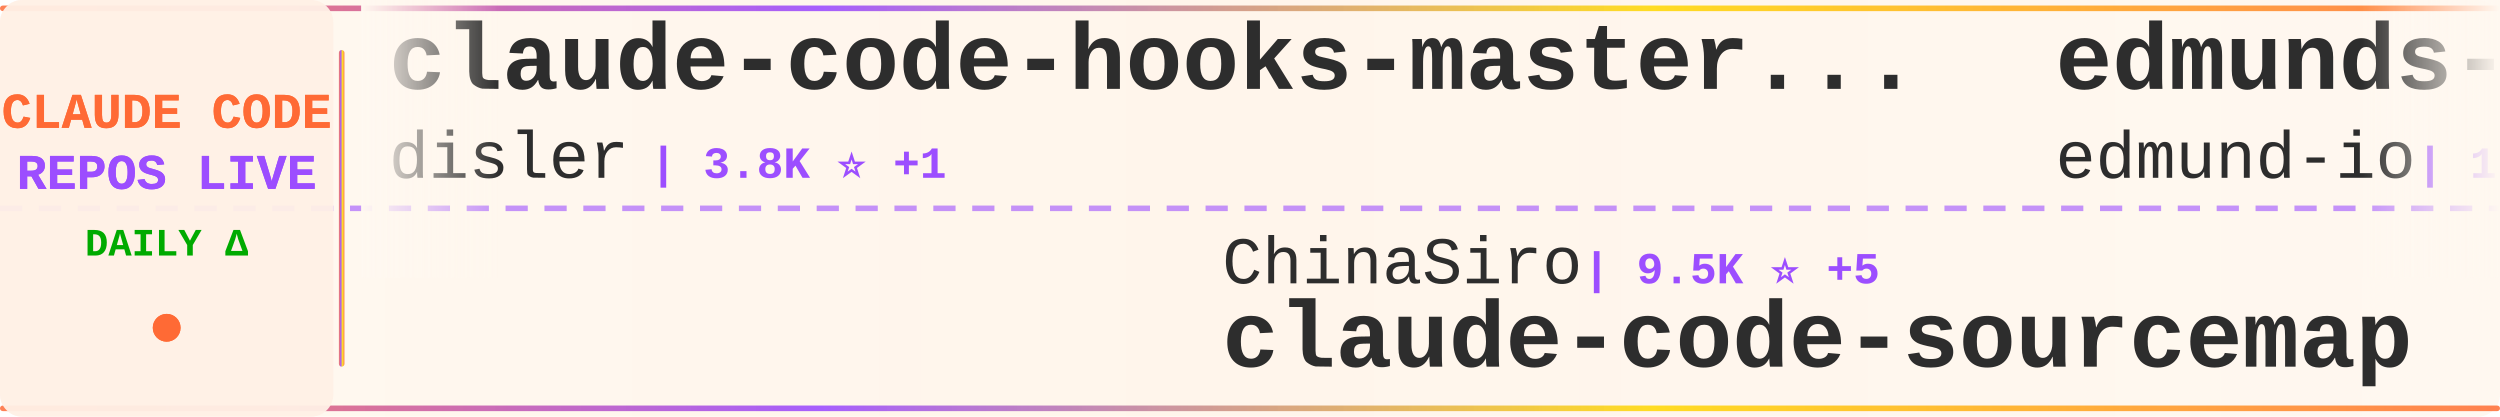
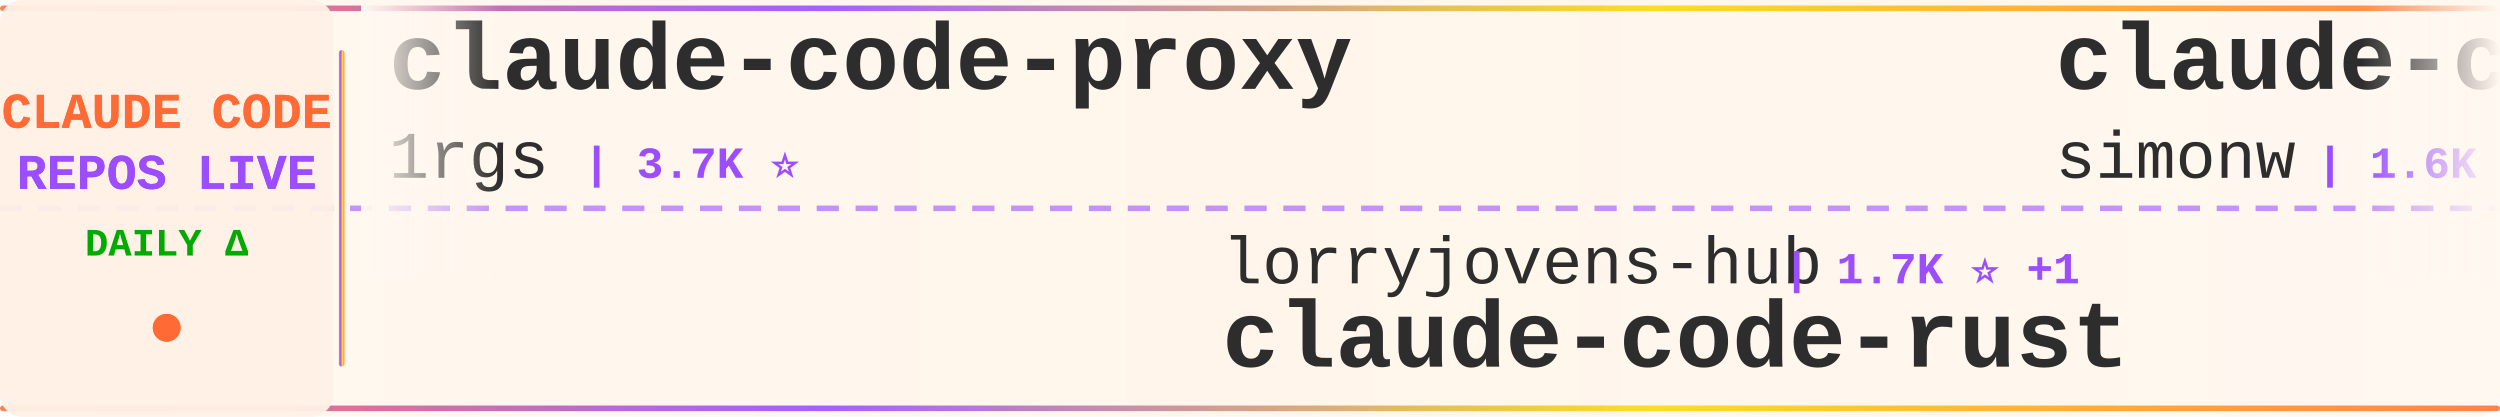
<svg xmlns="http://www.w3.org/2000/svg" width="900" height="150">
  <defs>
    <linearGradient id="tickerBg" x1="0%" y1="0%" x2="100%" y2="0%">
      <stop offset="0%" style="stop-color:#fff8f0;stop-opacity:0.98" />
      <stop offset="50%" style="stop-color:#fff5eb;stop-opacity:1" />
      <stop offset="100%" style="stop-color:#fff8f0;stop-opacity:0.98" />
    </linearGradient>
    <linearGradient id="borderGrad" x1="0%" y1="0%" x2="100%" y2="0%">
      <stop offset="0%" style="stop-color:#FF6B35;stop-opacity:0.85">
        <animate attributeName="stop-opacity" values="0.85;1;0.85" dur="2s" repeatCount="indefinite" />
      </stop>
      <stop offset="33%" style="stop-color:#9C4EFF;stop-opacity:0.9">
        <animate attributeName="stop-opacity" values="0.9;1;0.9" dur="2.2s" repeatCount="indefinite" />
      </stop>
      <stop offset="66%" style="stop-color:#FFD700;stop-opacity:0.85">
        <animate attributeName="stop-opacity" values="0.85;1;0.85" dur="1.8s" repeatCount="indefinite" />
      </stop>
      <stop offset="100%" style="stop-color:#FF6B35;stop-opacity:0.85">
        <animate attributeName="stop-opacity" values="0.85;1;0.85" dur="2s" repeatCount="indefinite" />
      </stop>
    </linearGradient>
    <filter id="textGlow">
      <feGaussianBlur stdDeviation="0.15" result="coloredBlur" />
      <feMerge>
        <feMergeNode in="coloredBlur" />
        <feMergeNode in="SourceGraphic" />
      </feMerge>
    </filter>
    <filter id="metricGlow">
      <feGaussianBlur stdDeviation="0.2" result="coloredBlur" />
      <feMerge>
        <feMergeNode in="coloredBlur" />
        <feMergeNode in="SourceGraphic" />
      </feMerge>
    </filter>
    <linearGradient id="leftFade" x1="0%" y1="0%" x2="100%" y2="0%">
      <stop offset="0%" style="stop-color:#fff8f0;stop-opacity:1" />
      <stop offset="100%" style="stop-color:#fff8f0;stop-opacity:0" />
    </linearGradient>
    <linearGradient id="rightFade" x1="0%" y1="0%" x2="100%" y2="0%">
      <stop offset="0%" style="stop-color:#fff8f0;stop-opacity:0" />
      <stop offset="100%" style="stop-color:#fff8f0;stop-opacity:1" />
    </linearGradient>
  </defs>
  <rect width="900" height="150" fill="url(#tickerBg)" rx="8" />
  <rect x="0" y="2" width="900" height="2" fill="url(#borderGrad)" rx="1" />
  <rect x="0" y="146" width="900" height="2" fill="url(#borderGrad)" rx="1" />
  <line x1="0" y1="75" x2="900" y2="75" stroke="#9C4EFF" stroke-width="2" stroke-dasharray="8 6" opacity="0.6" />
  <rect x="0" y="0" width="120" height="150" fill="#fff0e6" opacity="0.95" rx="8" />
  <text x="60" y="46" font-family="'Courier New', monospace" font-size="18" font-weight="bold" fill="#FF6B35" text-anchor="middle" filter="url(#textGlow)">
    CLAUDE CODE
  </text>
  <text x="60" y="68" font-family="'Courier New', monospace" font-size="18" font-weight="bold" fill="#9C4EFF" text-anchor="middle" filter="url(#textGlow)">
    REPOS LIVE
  </text>
  <text x="60" y="92" font-family="'Courier New', monospace" font-size="14" font-weight="bold" fill="#00aa00" text-anchor="middle">
    DAILY Δ
  </text>
  <circle cx="60" cy="118" r="5" fill="#FF6B35" filter="url(#metricGlow)">
    <animate attributeName="r" values="4;6;4" dur="1.5s" repeatCount="indefinite" />
    <animate attributeName="opacity" values="0.6;1;0.6" dur="1.5s" repeatCount="indefinite" />
  </circle>
  <rect x="122" y="18" width="2" height="114" fill="url(#borderGrad)" rx="1" />
  <clipPath id="tickerClip">
    <rect x="130" y="0" width="770" height="150" />
  </clipPath>
  <g clip-path="url(#tickerClip)">
    <g id="tickerItems">
      <animateTransform attributeName="transform" attributeType="XML" type="translate" from="0 0" to="-3000 0" dur="54s" repeatCount="indefinite" />
      <g transform="translate(0, 0)">
-         <text x="140" y="32" font-family="'Courier New', monospace" font-size="34" font-weight="bold" fill="#2d2d2d">claude-code-hooks-master...</text>
-         <text x="140" y="64" font-family="'Courier New', monospace" font-size="24" font-weight="normal" fill="#2d2d2d" opacity="1.0">disler</text>
-         <text x="234" y="64" font-family="'Courier New', monospace" font-size="16" font-weight="bold" fill="#9C4EFF"> | 3.8K ⭐ +1</text>
+         <text x="140" y="32" font-family="'Courier New', monospace" font-size="34" font-weight="bold" fill="#2d2d2d">claude-code-proxy</text>
+         <text x="140" y="64" font-family="'Courier New', monospace" font-size="24" font-weight="normal" fill="#2d2d2d" opacity="1.0">1rgs</text>
+         <text x="210" y="64" font-family="'Courier New', monospace" font-size="16" font-weight="bold" fill="#9C4EFF"> | 3.7K ⭐</text>
      </g>
      <g transform="translate(300, 0)">
-         <text x="140" y="102" font-family="'Courier New', monospace" font-size="24" font-weight="normal" fill="#2d2d2d" opacity="1.0">ChinaSiro</text>
-         <text x="270" y="102" font-family="'Courier New', monospace" font-size="16" font-weight="bold" fill="#9C4EFF"> | 9.5K ⭐ +5</text>
-         <text x="140" y="132" font-family="'Courier New', monospace" font-size="34" font-weight="bold" fill="#2d2d2d">claude-code-sourcemap</text>
+         <text x="140" y="102" font-family="'Courier New', monospace" font-size="24" font-weight="normal" fill="#2d2d2d" opacity="1.0">lorryjovens-hub</text>
+         <text x="342" y="102" font-family="'Courier New', monospace" font-size="16" font-weight="bold" fill="#9C4EFF"> | 1.7K ⭐ +1</text>
+         <text x="140" y="132" font-family="'Courier New', monospace" font-size="34" font-weight="bold" fill="#2d2d2d">claude-code-rust</text>
      </g>
      <g transform="translate(600, 0)">
-         <text x="140" y="32" font-family="'Courier New', monospace" font-size="34" font-weight="bold" fill="#2d2d2d">edmunds-claude-code</text>
-         <text x="140" y="64" font-family="'Courier New', monospace" font-size="24" font-weight="normal" fill="#2d2d2d" opacity="1.0">edmund-io</text>
-         <text x="270" y="64" font-family="'Courier New', monospace" font-size="16" font-weight="bold" fill="#9C4EFF"> | 1.5K ⭐ +1</text>
+         <text x="140" y="32" font-family="'Courier New', monospace" font-size="34" font-weight="bold" fill="#2d2d2d">claude-code-transcripts</text>
+         <text x="140" y="64" font-family="'Courier New', monospace" font-size="24" font-weight="normal" fill="#2d2d2d" opacity="1.0">simonw</text>
+         <text x="234" y="64" font-family="'Courier New', monospace" font-size="16" font-weight="bold" fill="#9C4EFF"> | 1.6K ⭐</text>
      </g>
      <g transform="translate(900, 0)">
-         <text x="140" y="102" font-family="'Courier New', monospace" font-size="24" font-weight="normal" fill="#2d2d2d" opacity="1.0">zebbern</text>
-         <text x="246" y="102" font-family="'Courier New', monospace" font-size="16" font-weight="bold" fill="#9C4EFF"> | 4.4K ⭐ +3</text>
-         <text x="140" y="132" font-family="'Courier New', monospace" font-size="34" font-weight="bold" fill="#2d2d2d">claude-code-guide</text>
+         <text x="140" y="102" font-family="'Courier New', monospace" font-size="24" font-weight="normal" fill="#2d2d2d" opacity="1.0">RichardAtCT</text>
+         <text x="294" y="102" font-family="'Courier New', monospace" font-size="16" font-weight="bold" fill="#9C4EFF"> | 2.7K ⭐</text>
+         <text x="140" y="132" font-family="'Courier New', monospace" font-size="34" font-weight="bold" fill="#2d2d2d">claude-code-telegram</text>
      </g>
      <g transform="translate(1200, 0)">
-         <text x="140" y="32" font-family="'Courier New', monospace" font-size="34" font-weight="bold" fill="#2d2d2d">claude-code-my-workflow</text>
-         <text x="140" y="64" font-family="'Courier New', monospace" font-size="24" font-weight="normal" fill="#2d2d2d" opacity="1.0">pedrohcgs</text>
-         <text x="270" y="64" font-family="'Courier New', monospace" font-size="16" font-weight="bold" fill="#9C4EFF"> | 1.4K ⭐ +2</text>
+         <text x="140" y="32" font-family="'Courier New', monospace" font-size="34" font-weight="bold" fill="#2d2d2d">claude-code-sourcemap</text>
+         <text x="140" y="64" font-family="'Courier New', monospace" font-size="24" font-weight="normal" fill="#2d2d2d" opacity="1.0">ChinaSiro</text>
+         <text x="270" y="64" font-family="'Courier New', monospace" font-size="16" font-weight="bold" fill="#9C4EFF"> | 9.5K ⭐ +4</text>
      </g>
      <g transform="translate(1500, 0)">
-         <text x="140" y="102" font-family="'Courier New', monospace" font-size="24" font-weight="normal" fill="#2d2d2d" opacity="1.0">musistudio</text>
-         <text x="282" y="102" font-family="'Courier New', monospace" font-size="16" font-weight="bold" fill="#9C4EFF"> | 35.8K ⭐ +38</text>
-         <text x="140" y="132" font-family="'Courier New', monospace" font-size="34" font-weight="bold" fill="#2d2d2d">claude-code-router</text>
+         <text x="140" y="102" font-family="'Courier New', monospace" font-size="24" font-weight="normal" fill="#2d2d2d" opacity="1.0">VILA-Lab</text>
+         <text x="258" y="102" font-family="'Courier New', monospace" font-size="16" font-weight="bold" fill="#9C4EFF"> | 1.9K ⭐ +9</text>
+         <text x="140" y="132" font-family="'Courier New', monospace" font-size="34" font-weight="bold" fill="#2d2d2d">Dive-into-Claude-Code</text>
      </g>
      <g transform="translate(1800, 0)">
-         <text x="140" y="32" font-family="'Courier New', monospace" font-size="34" font-weight="bold" fill="#2d2d2d">claude-code-source</text>
-         <text x="140" y="64" font-family="'Courier New', monospace" font-size="24" font-weight="normal" fill="#2d2d2d" opacity="1.0">JrCx7scC</text>
-         <text x="258" y="64" font-family="'Courier New', monospace" font-size="16" font-weight="bold" fill="#9C4EFF"> | 371 ⭐</text>
+         <text x="140" y="32" font-family="'Courier New', monospace" font-size="34" font-weight="bold" fill="#2d2d2d">claude-code-showcase</text>
+         <text x="140" y="64" font-family="'Courier New', monospace" font-size="24" font-weight="normal" fill="#2d2d2d" opacity="1.0">ChrisWiles</text>
+         <text x="282" y="64" font-family="'Courier New', monospace" font-size="16" font-weight="bold" fill="#9C4EFF"> | 6.0K ⭐ +3</text>
      </g>
      <g transform="translate(2100, 0)">
-         <text x="140" y="102" font-family="'Courier New', monospace" font-size="24" font-weight="normal" fill="#2d2d2d" opacity="1.0">huangserva</text>
-         <text x="282" y="102" font-family="'Courier New', monospace" font-size="16" font-weight="bold" fill="#9C4EFF"> | 620 ⭐ +1</text>
-         <text x="140" y="132" font-family="'Courier New', monospace" font-size="34" font-weight="bold" fill="#2d2d2d">claude-code-cli</text>
+         <text x="140" y="102" font-family="'Courier New', monospace" font-size="24" font-weight="normal" fill="#2d2d2d" opacity="1.0">777genius</text>
+         <text x="270" y="102" font-family="'Courier New', monospace" font-size="16" font-weight="bold" fill="#9C4EFF"> | 919 ⭐</text>
+         <text x="140" y="132" font-family="'Courier New', monospace" font-size="34" font-weight="bold" fill="#2d2d2d">claude-code-source-code</text>
      </g>
      <g transform="translate(2400, 0)">
-         <text x="140" y="32" font-family="'Courier New', monospace" font-size="34" font-weight="bold" fill="#2d2d2d">claude-code-from-scratch</text>
-         <text x="140" y="64" font-family="'Courier New', monospace" font-size="24" font-weight="normal" fill="#2d2d2d" opacity="1.0">Windy3f3f3f3f</text>
-         <text x="318" y="64" font-family="'Courier New', monospace" font-size="16" font-weight="bold" fill="#9C4EFF"> | 2.3K ⭐ +17</text>
+         <text x="140" y="32" font-family="'Courier New', monospace" font-size="34" font-weight="bold" fill="#2d2d2d">claude-code-spec-workflo...</text>
+         <text x="140" y="64" font-family="'Courier New', monospace" font-size="24" font-weight="normal" fill="#2d2d2d" opacity="1.0">Pimzino</text>
+         <text x="246" y="64" font-family="'Courier New', monospace" font-size="16" font-weight="bold" fill="#9C4EFF"> | 3.8K ⭐ +1</text>
      </g>
      <g transform="translate(2700, 0)">
-         <text x="140" y="102" font-family="'Courier New', monospace" font-size="24" font-weight="normal" fill="#2d2d2d" opacity="1.0">anthropics</text>
-         <text x="282" y="102" font-family="'Courier New', monospace" font-size="16" font-weight="bold" fill="#9C4EFF"> | 908 ⭐ +2</text>
-         <text x="140" y="132" font-family="'Courier New', monospace" font-size="34" font-weight="bold" fill="#2d2d2d">claude-code-base-action</text>
+         <text x="140" y="102" font-family="'Courier New', monospace" font-size="24" font-weight="normal" fill="#2d2d2d" opacity="1.0">ding113</text>
+         <text x="246" y="102" font-family="'Courier New', monospace" font-size="16" font-weight="bold" fill="#9C4EFF"> | 3.2K ⭐ +3</text>
+         <text x="140" y="132" font-family="'Courier New', monospace" font-size="34" font-weight="bold" fill="#2d2d2d">claude-code-hub</text>
      </g>
      <g transform="translate(3000, 0)">
-         <text x="140" y="32" font-family="'Courier New', monospace" font-size="34" font-weight="bold" fill="#2d2d2d">claude-code-hooks-master...</text>
-         <text x="140" y="64" font-family="'Courier New', monospace" font-size="24" font-weight="normal" fill="#2d2d2d" opacity="1.0">disler</text>
-         <text x="234" y="64" font-family="'Courier New', monospace" font-size="16" font-weight="bold" fill="#9C4EFF"> | 3.8K ⭐ +1</text>
+         <text x="140" y="32" font-family="'Courier New', monospace" font-size="34" font-weight="bold" fill="#2d2d2d">claude-code-proxy</text>
+         <text x="140" y="64" font-family="'Courier New', monospace" font-size="24" font-weight="normal" fill="#2d2d2d" opacity="1.0">1rgs</text>
+         <text x="210" y="64" font-family="'Courier New', monospace" font-size="16" font-weight="bold" fill="#9C4EFF"> | 3.7K ⭐</text>
      </g>
      <g transform="translate(3300, 0)">
-         <text x="140" y="102" font-family="'Courier New', monospace" font-size="24" font-weight="normal" fill="#2d2d2d" opacity="1.0">ChinaSiro</text>
-         <text x="270" y="102" font-family="'Courier New', monospace" font-size="16" font-weight="bold" fill="#9C4EFF"> | 9.5K ⭐ +5</text>
-         <text x="140" y="132" font-family="'Courier New', monospace" font-size="34" font-weight="bold" fill="#2d2d2d">claude-code-sourcemap</text>
+         <text x="140" y="102" font-family="'Courier New', monospace" font-size="24" font-weight="normal" fill="#2d2d2d" opacity="1.0">lorryjovens-hub</text>
+         <text x="342" y="102" font-family="'Courier New', monospace" font-size="16" font-weight="bold" fill="#9C4EFF"> | 1.7K ⭐ +1</text>
+         <text x="140" y="132" font-family="'Courier New', monospace" font-size="34" font-weight="bold" fill="#2d2d2d">claude-code-rust</text>
      </g>
      <g transform="translate(3600, 0)">
-         <text x="140" y="32" font-family="'Courier New', monospace" font-size="34" font-weight="bold" fill="#2d2d2d">edmunds-claude-code</text>
-         <text x="140" y="64" font-family="'Courier New', monospace" font-size="24" font-weight="normal" fill="#2d2d2d" opacity="1.0">edmund-io</text>
-         <text x="270" y="64" font-family="'Courier New', monospace" font-size="16" font-weight="bold" fill="#9C4EFF"> | 1.5K ⭐ +1</text>
+         <text x="140" y="32" font-family="'Courier New', monospace" font-size="34" font-weight="bold" fill="#2d2d2d">claude-code-transcripts</text>
+         <text x="140" y="64" font-family="'Courier New', monospace" font-size="24" font-weight="normal" fill="#2d2d2d" opacity="1.0">simonw</text>
+         <text x="234" y="64" font-family="'Courier New', monospace" font-size="16" font-weight="bold" fill="#9C4EFF"> | 1.6K ⭐</text>
      </g>
      <g transform="translate(3900, 0)">
-         <text x="140" y="102" font-family="'Courier New', monospace" font-size="24" font-weight="normal" fill="#2d2d2d" opacity="1.0">zebbern</text>
-         <text x="246" y="102" font-family="'Courier New', monospace" font-size="16" font-weight="bold" fill="#9C4EFF"> | 4.4K ⭐ +3</text>
-         <text x="140" y="132" font-family="'Courier New', monospace" font-size="34" font-weight="bold" fill="#2d2d2d">claude-code-guide</text>
+         <text x="140" y="102" font-family="'Courier New', monospace" font-size="24" font-weight="normal" fill="#2d2d2d" opacity="1.0">RichardAtCT</text>
+         <text x="294" y="102" font-family="'Courier New', monospace" font-size="16" font-weight="bold" fill="#9C4EFF"> | 2.7K ⭐</text>
+         <text x="140" y="132" font-family="'Courier New', monospace" font-size="34" font-weight="bold" fill="#2d2d2d">claude-code-telegram</text>
      </g>
    </g>
  </g>
  <rect x="130" y="0" width="50" height="100" fill="url(#leftFade)" />
  <rect x="850" y="0" width="50" height="100" fill="url(#rightFade)" />
</svg>
